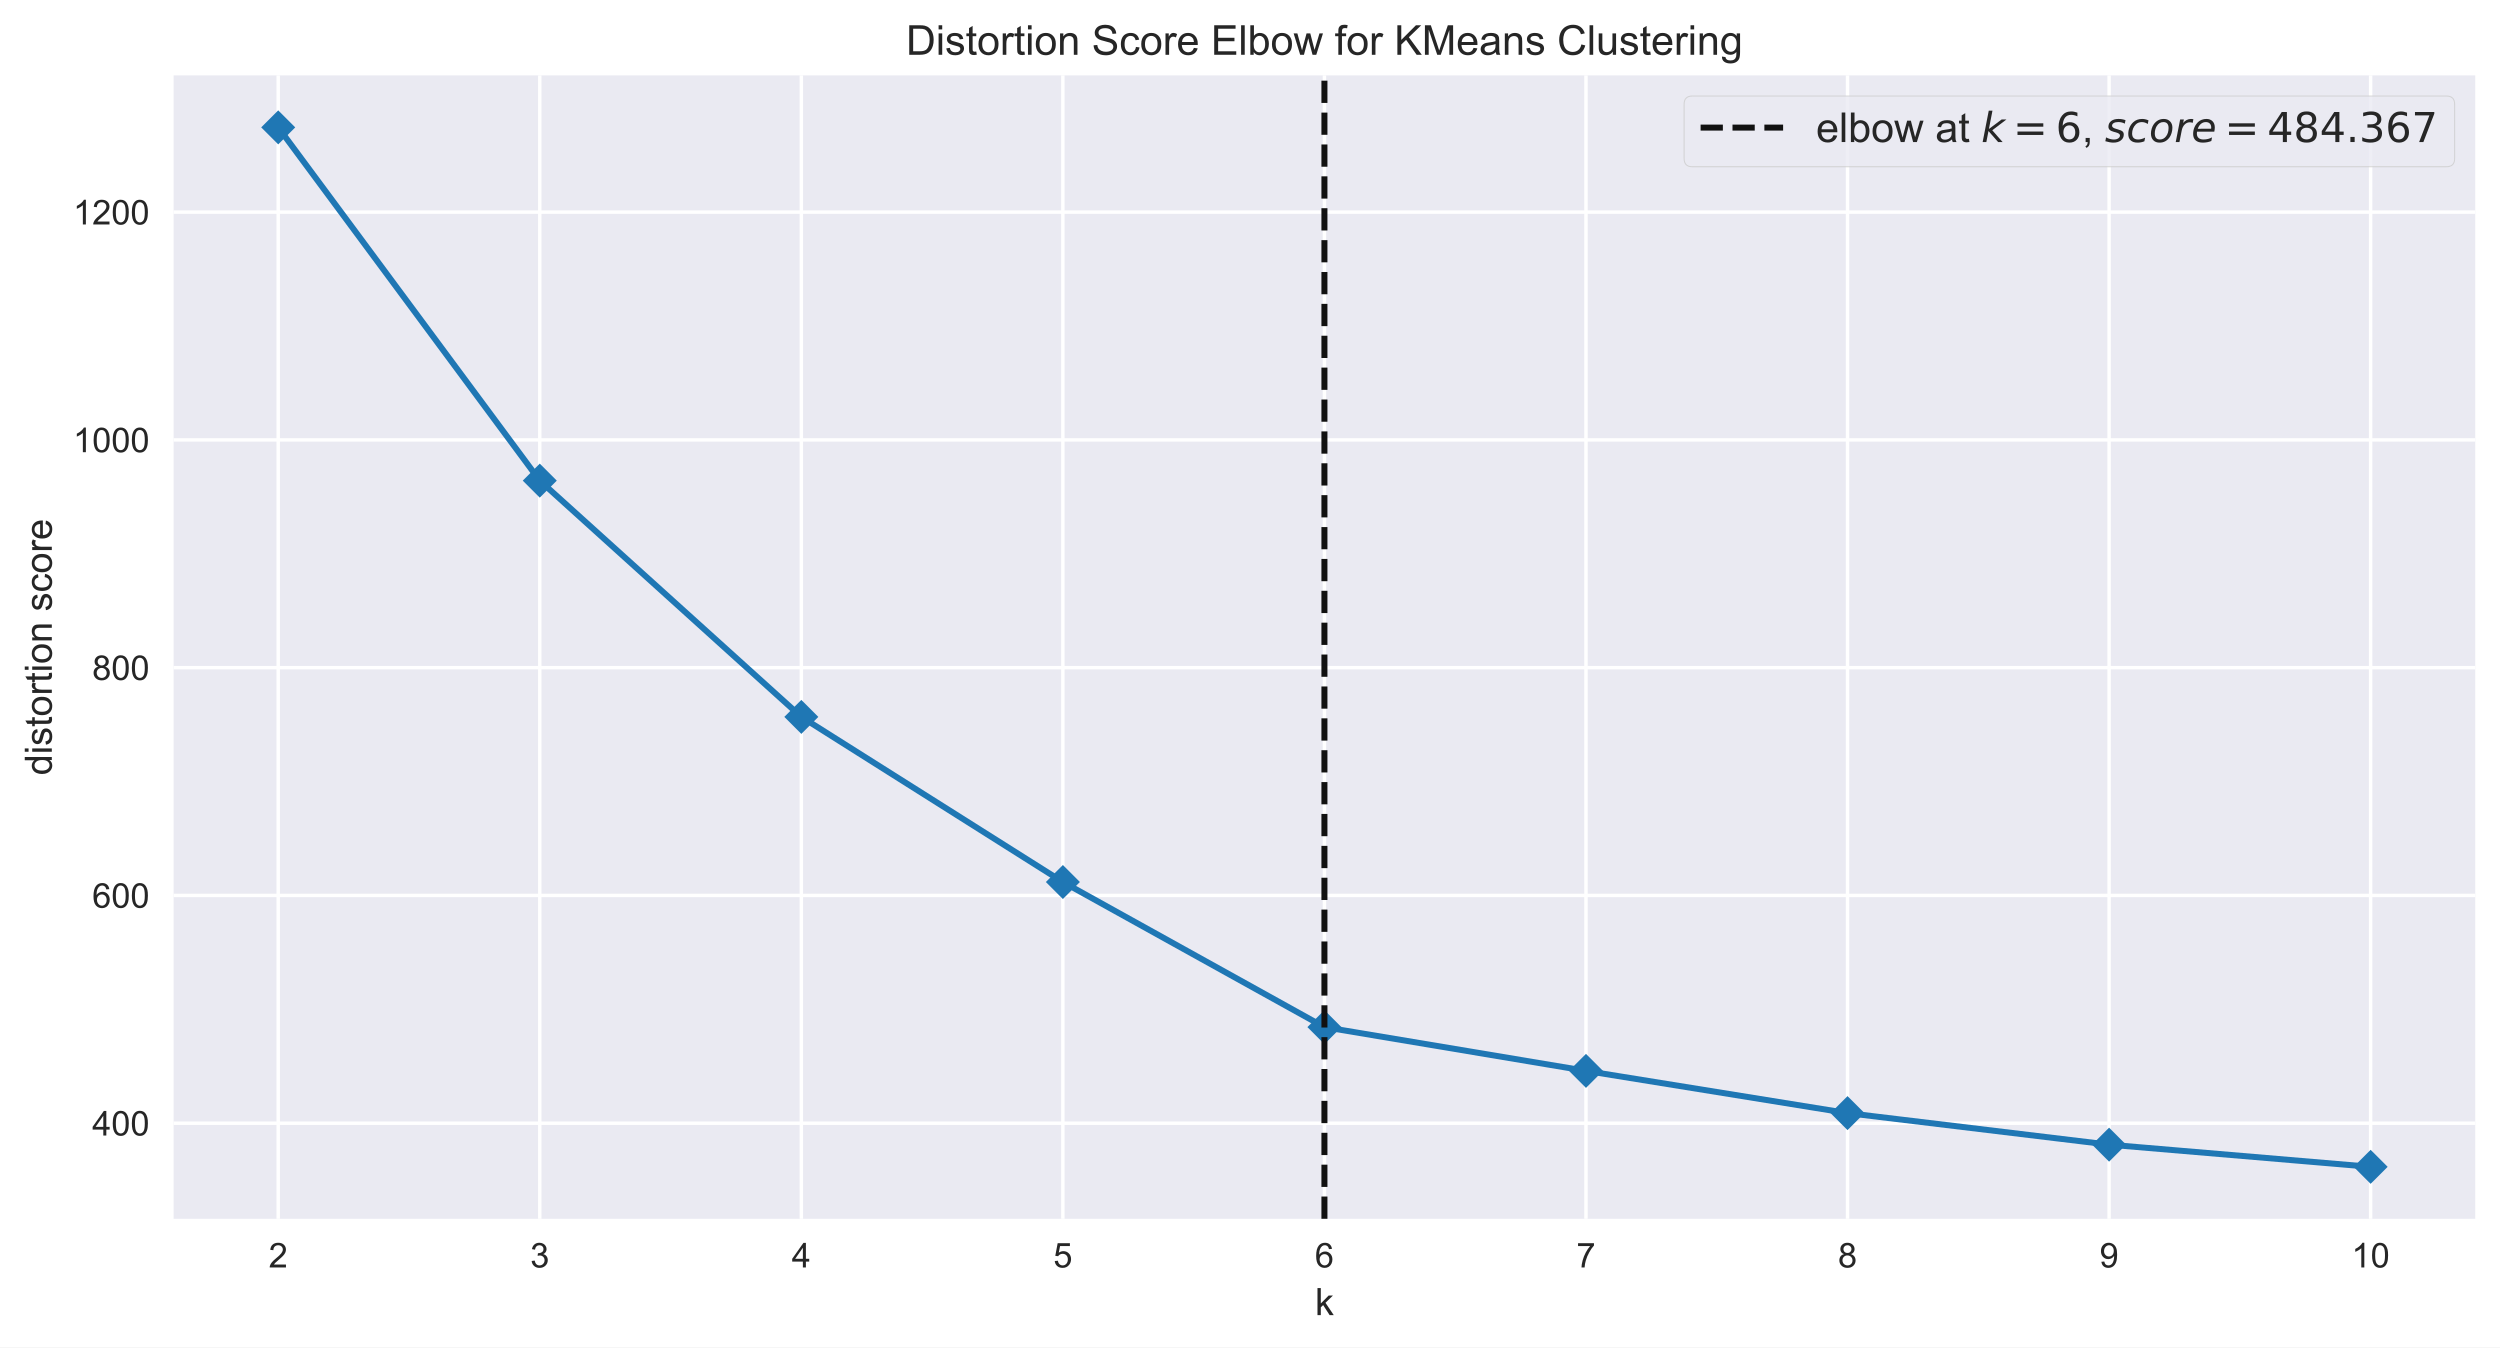
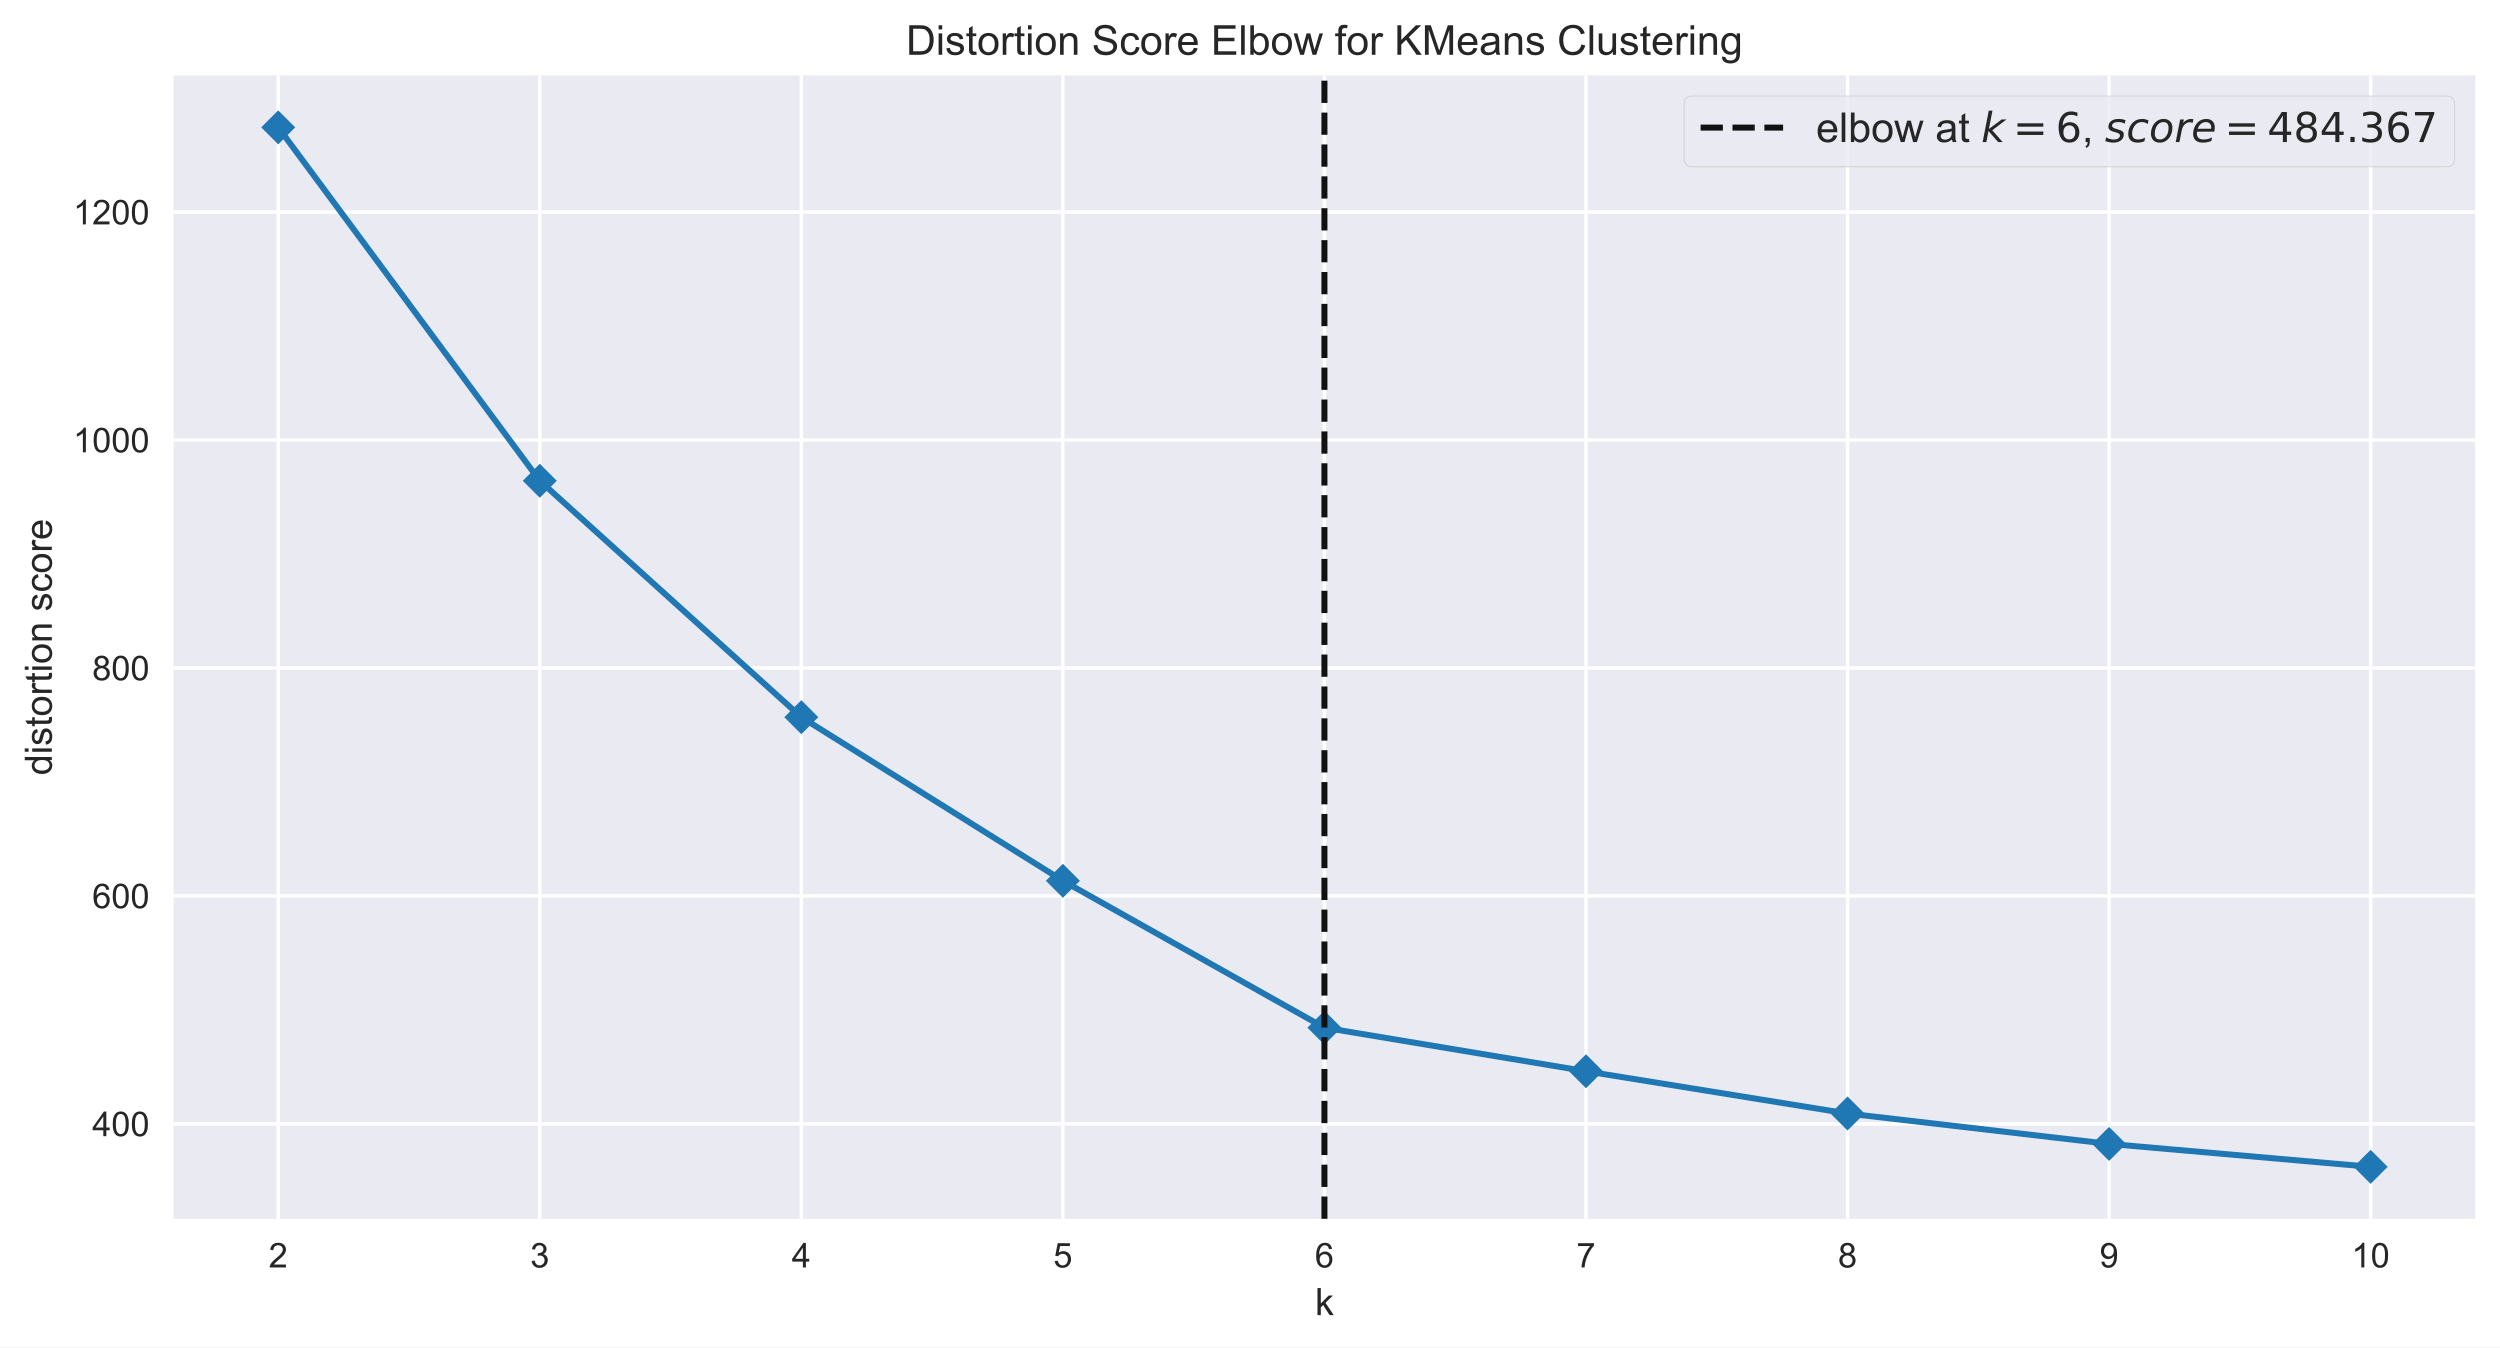
<svg xmlns="http://www.w3.org/2000/svg" xmlns:xlink="http://www.w3.org/1999/xlink" width="727.304pt" height="391.981pt" viewBox="0 0 727.304 391.981" version="1.1">
  <defs>
    <style type="text/css">*{stroke-linejoin: round; stroke-linecap: butt}</style>
  </defs>
  <g id="figure_1">
    <g id="patch_1">
      <path d="M 0 391.981  L 727.304 391.981  L 727.304 0  L 0 0  z " style="fill: #ffffff" />
    </g>
    <g id="axes_1">
      <g id="patch_2">
        <path d="M 50.504 354.576  L 720.104 354.576  L 720.104 21.936  L 50.504 21.936  z " style="fill: #eaeaf2" />
      </g>
      <g id="matplotlib.axis_1">
        <g id="xtick_1">
          <g id="line2d_1">
-             <path d="M 80.94 354.576  L 80.94 21.936  " clip-path="url(#p7f4d017aac)" style="fill: none; stroke: #ffffff; stroke-linecap: round" />
+             <path d="M 80.94 354.576  L 80.94 21.936  " clip-path="url(#p4cf31fd612)" style="fill: none; stroke: #ffffff; stroke-linecap: round" />
          </g>
          <g id="text_1">
            <g style="fill: #262626" transform="translate(78.15949 368.7334) scale(0.1 -0.1)">
              <defs>
                <path id="ArialMT-32" d="M 3222 541  L 3222 0  L 194 0  Q 188 203 259 391  Q 375 700 629 1000  Q 884 1300 1366 1694  Q 2113 2306 2375 2664  Q 2638 3022 2638 3341  Q 2638 3675 2398 3904  Q 2159 4134 1775 4134  Q 1369 4134 1125 3890  Q 881 3647 878 3216  L 300 3275  Q 359 3922 746 4261  Q 1134 4600 1788 4600  Q 2447 4600 2831 4234  Q 3216 3869 3216 3328  Q 3216 3053 3103 2787  Q 2991 2522 2730 2228  Q 2469 1934 1863 1422  Q 1356 997 1212 845  Q 1069 694 975 541  L 3222 541  z " transform="scale(0.015625)" />
              </defs>
              <use xlink:href="#ArialMT-32" />
            </g>
          </g>
        </g>
        <g id="xtick_2">
          <g id="line2d_2">
-             <path d="M 157.031 354.576  L 157.031 21.936  " clip-path="url(#p7f4d017aac)" style="fill: none; stroke: #ffffff; stroke-linecap: round" />
+             <path d="M 157.031 354.576  L 157.031 21.936  " clip-path="url(#p4cf31fd612)" style="fill: none; stroke: #ffffff; stroke-linecap: round" />
          </g>
          <g id="text_2">
            <g style="fill: #262626" transform="translate(154.2504 368.7334) scale(0.1 -0.1)">
              <defs>
                <path id="ArialMT-33" d="M 269 1209  L 831 1284  Q 928 806 1161 595  Q 1394 384 1728 384  Q 2125 384 2398 659  Q 2672 934 2672 1341  Q 2672 1728 2419 1979  Q 2166 2231 1775 2231  Q 1616 2231 1378 2169  L 1441 2663  Q 1497 2656 1531 2656  Q 1891 2656 2178 2843  Q 2466 3031 2466 3422  Q 2466 3731 2256 3934  Q 2047 4138 1716 4138  Q 1388 4138 1169 3931  Q 950 3725 888 3313  L 325 3413  Q 428 3978 793 4289  Q 1159 4600 1703 4600  Q 2078 4600 2393 4439  Q 2709 4278 2876 4000  Q 3044 3722 3044 3409  Q 3044 3113 2884 2869  Q 2725 2625 2413 2481  Q 2819 2388 3044 2092  Q 3269 1797 3269 1353  Q 3269 753 2831 336  Q 2394 -81 1725 -81  Q 1122 -81 723 278  Q 325 638 269 1209  z " transform="scale(0.015625)" />
              </defs>
              <use xlink:href="#ArialMT-33" />
            </g>
          </g>
        </g>
        <g id="xtick_3">
          <g id="line2d_3">
-             <path d="M 233.122 354.576  L 233.122 21.936  " clip-path="url(#p7f4d017aac)" style="fill: none; stroke: #ffffff; stroke-linecap: round" />
+             <path d="M 233.122 354.576  L 233.122 21.936  " clip-path="url(#p4cf31fd612)" style="fill: none; stroke: #ffffff; stroke-linecap: round" />
          </g>
          <g id="text_3">
            <g style="fill: #262626" transform="translate(230.3413 368.7334) scale(0.1 -0.1)">
              <defs>
                <path id="ArialMT-34" d="M 2069 0  L 2069 1097  L 81 1097  L 81 1613  L 2172 4581  L 2631 4581  L 2631 1613  L 3250 1613  L 3250 1097  L 2631 1097  L 2631 0  L 2069 0  z M 2069 1613  L 2069 3678  L 634 1613  L 2069 1613  z " transform="scale(0.015625)" />
              </defs>
              <use xlink:href="#ArialMT-34" />
            </g>
          </g>
        </g>
        <g id="xtick_4">
          <g id="line2d_4">
-             <path d="M 309.213 354.576  L 309.213 21.936  " clip-path="url(#p7f4d017aac)" style="fill: none; stroke: #ffffff; stroke-linecap: round" />
+             <path d="M 309.213 354.576  L 309.213 21.936  " clip-path="url(#p4cf31fd612)" style="fill: none; stroke: #ffffff; stroke-linecap: round" />
          </g>
          <g id="text_4">
            <g style="fill: #262626" transform="translate(306.4322 368.7334) scale(0.1 -0.1)">
              <defs>
                <path id="ArialMT-35" d="M 266 1200  L 856 1250  Q 922 819 1161 601  Q 1400 384 1738 384  Q 2144 384 2425 690  Q 2706 997 2706 1503  Q 2706 1984 2436 2262  Q 2166 2541 1728 2541  Q 1456 2541 1237 2417  Q 1019 2294 894 2097  L 366 2166  L 809 4519  L 3088 4519  L 3088 3981  L 1259 3981  L 1013 2750  Q 1425 3038 1878 3038  Q 2478 3038 2890 2622  Q 3303 2206 3303 1553  Q 3303 931 2941 478  Q 2500 -78 1738 -78  Q 1113 -78 717 272  Q 322 622 266 1200  z " transform="scale(0.015625)" />
              </defs>
              <use xlink:href="#ArialMT-35" />
            </g>
          </g>
        </g>
        <g id="xtick_5">
          <g id="line2d_5">
-             <path d="M 385.304 354.576  L 385.304 21.936  " clip-path="url(#p7f4d017aac)" style="fill: none; stroke: #ffffff; stroke-linecap: round" />
+             <path d="M 385.304 354.576  L 385.304 21.936  " clip-path="url(#p4cf31fd612)" style="fill: none; stroke: #ffffff; stroke-linecap: round" />
          </g>
          <g id="text_5">
            <g style="fill: #262626" transform="translate(382.5231 368.7334) scale(0.1 -0.1)">
              <defs>
                <path id="ArialMT-36" d="M 3184 3459  L 2625 3416  Q 2550 3747 2413 3897  Q 2184 4138 1850 4138  Q 1581 4138 1378 3988  Q 1113 3794 959 3422  Q 806 3050 800 2363  Q 1003 2672 1297 2822  Q 1591 2972 1913 2972  Q 2475 2972 2870 2558  Q 3266 2144 3266 1488  Q 3266 1056 3080 686  Q 2894 316 2569 119  Q 2244 -78 1831 -78  Q 1128 -78 684 439  Q 241 956 241 2144  Q 241 3472 731 4075  Q 1159 4600 1884 4600  Q 2425 4600 2770 4297  Q 3116 3994 3184 3459  z M 888 1484  Q 888 1194 1011 928  Q 1134 663 1356 523  Q 1578 384 1822 384  Q 2178 384 2434 671  Q 2691 959 2691 1453  Q 2691 1928 2437 2201  Q 2184 2475 1800 2475  Q 1419 2475 1153 2201  Q 888 1928 888 1484  z " transform="scale(0.015625)" />
              </defs>
              <use xlink:href="#ArialMT-36" />
            </g>
          </g>
        </g>
        <g id="xtick_6">
          <g id="line2d_6">
-             <path d="M 461.395 354.576  L 461.395 21.936  " clip-path="url(#p7f4d017aac)" style="fill: none; stroke: #ffffff; stroke-linecap: round" />
+             <path d="M 461.395 354.576  L 461.395 21.936  " clip-path="url(#p4cf31fd612)" style="fill: none; stroke: #ffffff; stroke-linecap: round" />
          </g>
          <g id="text_6">
            <g style="fill: #262626" transform="translate(458.614 368.7334) scale(0.1 -0.1)">
              <defs>
                <path id="ArialMT-37" d="M 303 3981  L 303 4522  L 3269 4522  L 3269 4084  Q 2831 3619 2401 2847  Q 1972 2075 1738 1259  Q 1569 684 1522 0  L 944 0  Q 953 541 1156 1306  Q 1359 2072 1739 2783  Q 2119 3494 2547 3981  L 303 3981  z " transform="scale(0.015625)" />
              </defs>
              <use xlink:href="#ArialMT-37" />
            </g>
          </g>
        </g>
        <g id="xtick_7">
          <g id="line2d_7">
-             <path d="M 537.485 354.576  L 537.485 21.936  " clip-path="url(#p7f4d017aac)" style="fill: none; stroke: #ffffff; stroke-linecap: round" />
+             <path d="M 537.485 354.576  L 537.485 21.936  " clip-path="url(#p4cf31fd612)" style="fill: none; stroke: #ffffff; stroke-linecap: round" />
          </g>
          <g id="text_7">
            <g style="fill: #262626" transform="translate(534.7049 368.7334) scale(0.1 -0.1)">
              <defs>
                <path id="ArialMT-38" d="M 1131 2484  Q 781 2613 612 2850  Q 444 3088 444 3419  Q 444 3919 803 4259  Q 1163 4600 1759 4600  Q 2359 4600 2725 4251  Q 3091 3903 3091 3403  Q 3091 3084 2923 2848  Q 2756 2613 2416 2484  Q 2838 2347 3058 2040  Q 3278 1734 3278 1309  Q 3278 722 2862 322  Q 2447 -78 1769 -78  Q 1091 -78 675 323  Q 259 725 259 1325  Q 259 1772 486 2073  Q 713 2375 1131 2484  z M 1019 3438  Q 1019 3113 1228 2906  Q 1438 2700 1772 2700  Q 2097 2700 2305 2904  Q 2513 3109 2513 3406  Q 2513 3716 2298 3927  Q 2084 4138 1766 4138  Q 1444 4138 1231 3931  Q 1019 3725 1019 3438  z M 838 1322  Q 838 1081 952 856  Q 1066 631 1291 507  Q 1516 384 1775 384  Q 2178 384 2440 643  Q 2703 903 2703 1303  Q 2703 1709 2433 1975  Q 2163 2241 1756 2241  Q 1359 2241 1098 1978  Q 838 1716 838 1322  z " transform="scale(0.015625)" />
              </defs>
              <use xlink:href="#ArialMT-38" />
            </g>
          </g>
        </g>
        <g id="xtick_8">
          <g id="line2d_8">
-             <path d="M 613.576 354.576  L 613.576 21.936  " clip-path="url(#p7f4d017aac)" style="fill: none; stroke: #ffffff; stroke-linecap: round" />
+             <path d="M 613.576 354.576  L 613.576 21.936  " clip-path="url(#p4cf31fd612)" style="fill: none; stroke: #ffffff; stroke-linecap: round" />
          </g>
          <g id="text_8">
            <g style="fill: #262626" transform="translate(610.7959 368.7334) scale(0.1 -0.1)">
              <defs>
                <path id="ArialMT-39" d="M 350 1059  L 891 1109  Q 959 728 1153 556  Q 1347 384 1650 384  Q 1909 384 2104 503  Q 2300 622 2425 820  Q 2550 1019 2634 1356  Q 2719 1694 2719 2044  Q 2719 2081 2716 2156  Q 2547 1888 2255 1720  Q 1963 1553 1622 1553  Q 1053 1553 659 1965  Q 266 2378 266 3053  Q 266 3750 677 4175  Q 1088 4600 1706 4600  Q 2153 4600 2523 4359  Q 2894 4119 3086 3673  Q 3278 3228 3278 2384  Q 3278 1506 3087 986  Q 2897 466 2520 194  Q 2144 -78 1638 -78  Q 1100 -78 759 220  Q 419 519 350 1059  z M 2653 3081  Q 2653 3566 2395 3850  Q 2138 4134 1775 4134  Q 1400 4134 1122 3828  Q 844 3522 844 3034  Q 844 2597 1108 2323  Q 1372 2050 1759 2050  Q 2150 2050 2401 2323  Q 2653 2597 2653 3081  z " transform="scale(0.015625)" />
              </defs>
              <use xlink:href="#ArialMT-39" />
            </g>
          </g>
        </g>
        <g id="xtick_9">
          <g id="line2d_9">
-             <path d="M 689.667 354.576  L 689.667 21.936  " clip-path="url(#p7f4d017aac)" style="fill: none; stroke: #ffffff; stroke-linecap: round" />
+             <path d="M 689.667 354.576  L 689.667 21.936  " clip-path="url(#p4cf31fd612)" style="fill: none; stroke: #ffffff; stroke-linecap: round" />
          </g>
          <g id="text_9">
            <g style="fill: #262626" transform="translate(684.1063 368.7334) scale(0.1 -0.1)">
              <defs>
                <path id="ArialMT-31" d="M 2384 0  L 1822 0  L 1822 3584  Q 1619 3391 1289 3197  Q 959 3003 697 2906  L 697 3450  Q 1169 3672 1522 3987  Q 1875 4303 2022 4600  L 2384 4600  L 2384 0  z " transform="scale(0.015625)" />
                <path id="ArialMT-30" d="M 266 2259  Q 266 3072 433 3567  Q 600 4063 929 4331  Q 1259 4600 1759 4600  Q 2128 4600 2406 4451  Q 2684 4303 2865 4023  Q 3047 3744 3150 3342  Q 3253 2941 3253 2259  Q 3253 1453 3087 958  Q 2922 463 2592 192  Q 2263 -78 1759 -78  Q 1097 -78 719 397  Q 266 969 266 2259  z M 844 2259  Q 844 1131 1108 757  Q 1372 384 1759 384  Q 2147 384 2411 759  Q 2675 1134 2675 2259  Q 2675 3391 2411 3762  Q 2147 4134 1753 4134  Q 1366 4134 1134 3806  Q 844 3388 844 2259  z " transform="scale(0.015625)" />
              </defs>
              <use xlink:href="#ArialMT-31" />
              <use xlink:href="#ArialMT-30" x="55.615" />
            </g>
          </g>
        </g>
        <g id="text_10">
          <g style="fill: #262626" transform="translate(382.5536 382.5945) scale(0.11 -0.11)">
            <defs>
              <path id="ArialMT-6b" d="M 425 0  L 425 4581  L 988 4581  L 988 1969  L 2319 3319  L 3047 3319  L 1778 2088  L 3175 0  L 2481 0  L 1384 1697  L 988 1316  L 988 0  L 425 0  z " transform="scale(0.015625)" />
            </defs>
            <use xlink:href="#ArialMT-6b" />
          </g>
        </g>
      </g>
      <g id="matplotlib.axis_2">
        <g id="ytick_1">
          <g id="line2d_10">
-             <path d="M 50.504 326.765  L 720.104 326.765  " clip-path="url(#p7f4d017aac)" style="fill: none; stroke: #ffffff; stroke-linecap: round" />
+             <path d="M 50.504 326.957  L 720.104 326.957  " clip-path="url(#p4cf31fd612)" style="fill: none; stroke: #ffffff; stroke-linecap: round" />
          </g>
          <g id="text_11">
-             <g style="fill: #262626" transform="translate(26.82078 330.3439) scale(0.1 -0.1)">
+             <g style="fill: #262626" transform="translate(26.82078 330.5358) scale(0.1 -0.1)">
              <use xlink:href="#ArialMT-34" />
              <use xlink:href="#ArialMT-30" x="55.615" />
              <use xlink:href="#ArialMT-30" x="111.23" />
            </g>
          </g>
        </g>
        <g id="ytick_2">
          <g id="line2d_11">
-             <path d="M 50.504 260.503  L 720.104 260.503  " clip-path="url(#p7f4d017aac)" style="fill: none; stroke: #ffffff; stroke-linecap: round" />
+             <path d="M 50.504 260.642  L 720.104 260.642  " clip-path="url(#p4cf31fd612)" style="fill: none; stroke: #ffffff; stroke-linecap: round" />
          </g>
          <g id="text_12">
-             <g style="fill: #262626" transform="translate(26.82078 264.0818) scale(0.1 -0.1)">
+             <g style="fill: #262626" transform="translate(26.82078 264.221) scale(0.1 -0.1)">
              <use xlink:href="#ArialMT-36" />
              <use xlink:href="#ArialMT-30" x="55.615" />
              <use xlink:href="#ArialMT-30" x="111.23" />
            </g>
          </g>
        </g>
        <g id="ytick_3">
          <g id="line2d_12">
-             <path d="M 50.504 194.241  L 720.104 194.241  " clip-path="url(#p7f4d017aac)" style="fill: none; stroke: #ffffff; stroke-linecap: round" />
+             <path d="M 50.504 194.327  L 720.104 194.327  " clip-path="url(#p4cf31fd612)" style="fill: none; stroke: #ffffff; stroke-linecap: round" />
          </g>
          <g id="text_13">
-             <g style="fill: #262626" transform="translate(26.82078 197.8198) scale(0.1 -0.1)">
+             <g style="fill: #262626" transform="translate(26.82078 197.9062) scale(0.1 -0.1)">
              <use xlink:href="#ArialMT-38" />
              <use xlink:href="#ArialMT-30" x="55.615" />
              <use xlink:href="#ArialMT-30" x="111.23" />
            </g>
          </g>
        </g>
        <g id="ytick_4">
          <g id="line2d_13">
-             <path d="M 50.504 127.979  L 720.104 127.979  " clip-path="url(#p7f4d017aac)" style="fill: none; stroke: #ffffff; stroke-linecap: round" />
+             <path d="M 50.504 128.012  L 720.104 128.012  " clip-path="url(#p4cf31fd612)" style="fill: none; stroke: #ffffff; stroke-linecap: round" />
          </g>
          <g id="text_14">
-             <g style="fill: #262626" transform="translate(21.25984 131.5578) scale(0.1 -0.1)">
+             <g style="fill: #262626" transform="translate(21.25984 131.5913) scale(0.1 -0.1)">
              <use xlink:href="#ArialMT-31" />
              <use xlink:href="#ArialMT-30" x="55.615" />
              <use xlink:href="#ArialMT-30" x="111.23" />
              <use xlink:href="#ArialMT-30" x="166.846" />
            </g>
          </g>
        </g>
        <g id="ytick_5">
          <g id="line2d_14">
-             <path d="M 50.504 61.717  L 720.104 61.717  " clip-path="url(#p7f4d017aac)" style="fill: none; stroke: #ffffff; stroke-linecap: round" />
+             <path d="M 50.504 61.698  L 720.104 61.698  " clip-path="url(#p4cf31fd612)" style="fill: none; stroke: #ffffff; stroke-linecap: round" />
          </g>
          <g id="text_15">
-             <g style="fill: #262626" transform="translate(21.25984 65.29576) scale(0.1 -0.1)">
+             <g style="fill: #262626" transform="translate(21.25984 65.2765) scale(0.1 -0.1)">
              <use xlink:href="#ArialMT-31" />
              <use xlink:href="#ArialMT-32" x="55.615" />
              <use xlink:href="#ArialMT-30" x="111.23" />
              <use xlink:href="#ArialMT-30" x="166.846" />
            </g>
          </g>
        </g>
        <g id="text_16">
          <g style="fill: #262626" transform="translate(15.07359 225.5473) rotate(-90) scale(0.11 -0.11)">
            <defs>
              <path id="ArialMT-64" d="M 2575 0  L 2575 419  Q 2259 -75 1647 -75  Q 1250 -75 917 144  Q 584 363 401 755  Q 219 1147 219 1656  Q 219 2153 384 2558  Q 550 2963 881 3178  Q 1213 3394 1622 3394  Q 1922 3394 2156 3267  Q 2391 3141 2538 2938  L 2538 4581  L 3097 4581  L 3097 0  L 2575 0  z M 797 1656  Q 797 1019 1065 703  Q 1334 388 1700 388  Q 2069 388 2326 689  Q 2584 991 2584 1609  Q 2584 2291 2321 2609  Q 2059 2928 1675 2928  Q 1300 2928 1048 2622  Q 797 2316 797 1656  z " transform="scale(0.015625)" />
              <path id="ArialMT-69" d="M 425 3934  L 425 4581  L 988 4581  L 988 3934  L 425 3934  z M 425 0  L 425 3319  L 988 3319  L 988 0  L 425 0  z " transform="scale(0.015625)" />
              <path id="ArialMT-73" d="M 197 991  L 753 1078  Q 800 744 1014 566  Q 1228 388 1613 388  Q 2000 388 2187 545  Q 2375 703 2375 916  Q 2375 1106 2209 1216  Q 2094 1291 1634 1406  Q 1016 1563 777 1677  Q 538 1791 414 1992  Q 291 2194 291 2438  Q 291 2659 392 2848  Q 494 3038 669 3163  Q 800 3259 1026 3326  Q 1253 3394 1513 3394  Q 1903 3394 2198 3281  Q 2494 3169 2634 2976  Q 2775 2784 2828 2463  L 2278 2388  Q 2241 2644 2061 2787  Q 1881 2931 1553 2931  Q 1166 2931 1000 2803  Q 834 2675 834 2503  Q 834 2394 903 2306  Q 972 2216 1119 2156  Q 1203 2125 1616 2013  Q 2213 1853 2448 1751  Q 2684 1650 2818 1456  Q 2953 1263 2953 975  Q 2953 694 2789 445  Q 2625 197 2315 61  Q 2006 -75 1616 -75  Q 969 -75 630 194  Q 291 463 197 991  z " transform="scale(0.015625)" />
              <path id="ArialMT-74" d="M 1650 503  L 1731 6  Q 1494 -44 1306 -44  Q 1000 -44 831 53  Q 663 150 594 308  Q 525 466 525 972  L 525 2881  L 113 2881  L 113 3319  L 525 3319  L 525 4141  L 1084 4478  L 1084 3319  L 1650 3319  L 1650 2881  L 1084 2881  L 1084 941  Q 1084 700 1114 631  Q 1144 563 1211 522  Q 1278 481 1403 481  Q 1497 481 1650 503  z " transform="scale(0.015625)" />
              <path id="ArialMT-6f" d="M 213 1659  Q 213 2581 725 3025  Q 1153 3394 1769 3394  Q 2453 3394 2887 2945  Q 3322 2497 3322 1706  Q 3322 1066 3130 698  Q 2938 331 2570 128  Q 2203 -75 1769 -75  Q 1072 -75 642 372  Q 213 819 213 1659  z M 791 1659  Q 791 1022 1069 705  Q 1347 388 1769 388  Q 2188 388 2466 706  Q 2744 1025 2744 1678  Q 2744 2294 2464 2611  Q 2184 2928 1769 2928  Q 1347 2928 1069 2612  Q 791 2297 791 1659  z " transform="scale(0.015625)" />
              <path id="ArialMT-72" d="M 416 0  L 416 3319  L 922 3319  L 922 2816  Q 1116 3169 1280 3281  Q 1444 3394 1641 3394  Q 1925 3394 2219 3213  L 2025 2691  Q 1819 2813 1613 2813  Q 1428 2813 1281 2702  Q 1134 2591 1072 2394  Q 978 2094 978 1738  L 978 0  L 416 0  z " transform="scale(0.015625)" />
              <path id="ArialMT-6e" d="M 422 0  L 422 3319  L 928 3319  L 928 2847  Q 1294 3394 1984 3394  Q 2284 3394 2536 3286  Q 2788 3178 2913 3003  Q 3038 2828 3088 2588  Q 3119 2431 3119 2041  L 3119 0  L 2556 0  L 2556 2019  Q 2556 2363 2490 2533  Q 2425 2703 2258 2804  Q 2091 2906 1866 2906  Q 1506 2906 1245 2678  Q 984 2450 984 1813  L 984 0  L 422 0  z " transform="scale(0.015625)" />
              <path id="ArialMT-20" transform="scale(0.015625)" />
              <path id="ArialMT-63" d="M 2588 1216  L 3141 1144  Q 3050 572 2676 248  Q 2303 -75 1759 -75  Q 1078 -75 664 370  Q 250 816 250 1647  Q 250 2184 428 2587  Q 606 2991 970 3192  Q 1334 3394 1763 3394  Q 2303 3394 2647 3120  Q 2991 2847 3088 2344  L 2541 2259  Q 2463 2594 2264 2762  Q 2066 2931 1784 2931  Q 1359 2931 1093 2626  Q 828 2322 828 1663  Q 828 994 1084 691  Q 1341 388 1753 388  Q 2084 388 2306 591  Q 2528 794 2588 1216  z " transform="scale(0.015625)" />
              <path id="ArialMT-65" d="M 2694 1069  L 3275 997  Q 3138 488 2766 206  Q 2394 -75 1816 -75  Q 1088 -75 661 373  Q 234 822 234 1631  Q 234 2469 665 2931  Q 1097 3394 1784 3394  Q 2450 3394 2872 2941  Q 3294 2488 3294 1666  Q 3294 1616 3291 1516  L 816 1516  Q 847 969 1125 678  Q 1403 388 1819 388  Q 2128 388 2347 550  Q 2566 713 2694 1069  z M 847 1978  L 2700 1978  Q 2663 2397 2488 2606  Q 2219 2931 1791 2931  Q 1403 2931 1139 2672  Q 875 2413 847 1978  z " transform="scale(0.015625)" />
            </defs>
            <use xlink:href="#ArialMT-64" />
            <use xlink:href="#ArialMT-69" x="55.615" />
            <use xlink:href="#ArialMT-73" x="77.832" />
            <use xlink:href="#ArialMT-74" x="127.832" />
            <use xlink:href="#ArialMT-6f" x="155.615" />
            <use xlink:href="#ArialMT-72" x="211.23" />
            <use xlink:href="#ArialMT-74" x="244.531" />
            <use xlink:href="#ArialMT-69" x="272.314" />
            <use xlink:href="#ArialMT-6f" x="294.531" />
            <use xlink:href="#ArialMT-6e" x="350.146" />
            <use xlink:href="#ArialMT-20" x="405.762" />
            <use xlink:href="#ArialMT-73" x="433.545" />
            <use xlink:href="#ArialMT-63" x="483.545" />
            <use xlink:href="#ArialMT-6f" x="533.545" />
            <use xlink:href="#ArialMT-72" x="589.16" />
            <use xlink:href="#ArialMT-65" x="622.461" />
          </g>
        </g>
      </g>
      <g id="line2d_15">
-         <path d="M 80.94 37.056  L 157.031 139.827  L 233.122 208.561  L 309.213 256.599  L 385.304 298.813  L 461.395 311.544  L 537.485 323.829  L 613.576 333.007  L 689.667 339.456  " clip-path="url(#p7f4d017aac)" style="fill: none; stroke: #1f77b4; stroke-width: 1.75; stroke-linecap: round" />
+         <path d="M 80.94 37.056  L 157.031 139.87  L 233.122 208.648  L 309.213 256.239  L 385.304 298.983  L 461.395 311.655  L 537.485 323.948  L 613.576 332.789  L 689.667 339.456  " clip-path="url(#p4cf31fd612)" style="fill: none; stroke: #1f77b4; stroke-width: 1.75; stroke-linecap: round" />
        <defs>
-           <path id="m71abda57c3" d="M -0 4.95  L 4.95 0  L 0 -4.95  L -4.95 -0  z " />
+           <path id="md61867efc4" d="M -0 4.95  L 4.95 0  L 0 -4.95  L -4.95 -0  z " />
        </defs>
-         <g clip-path="url(#p7f4d017aac)">
-           <use xlink:href="#m71abda57c3" x="80.94" y="37.056" style="fill: #1f77b4" />
-           <use xlink:href="#m71abda57c3" x="157.031" y="139.827" style="fill: #1f77b4" />
-           <use xlink:href="#m71abda57c3" x="233.122" y="208.561" style="fill: #1f77b4" />
-           <use xlink:href="#m71abda57c3" x="309.213" y="256.599" style="fill: #1f77b4" />
-           <use xlink:href="#m71abda57c3" x="385.304" y="298.813" style="fill: #1f77b4" />
-           <use xlink:href="#m71abda57c3" x="461.395" y="311.544" style="fill: #1f77b4" />
-           <use xlink:href="#m71abda57c3" x="537.485" y="323.829" style="fill: #1f77b4" />
-           <use xlink:href="#m71abda57c3" x="613.576" y="333.007" style="fill: #1f77b4" />
-           <use xlink:href="#m71abda57c3" x="689.667" y="339.456" style="fill: #1f77b4" />
+         <g clip-path="url(#p4cf31fd612)">
+           <use xlink:href="#md61867efc4" x="80.94" y="37.056" style="fill: #1f77b4" />
+           <use xlink:href="#md61867efc4" x="157.031" y="139.87" style="fill: #1f77b4" />
+           <use xlink:href="#md61867efc4" x="233.122" y="208.648" style="fill: #1f77b4" />
+           <use xlink:href="#md61867efc4" x="309.213" y="256.239" style="fill: #1f77b4" />
+           <use xlink:href="#md61867efc4" x="385.304" y="298.983" style="fill: #1f77b4" />
+           <use xlink:href="#md61867efc4" x="461.395" y="311.655" style="fill: #1f77b4" />
+           <use xlink:href="#md61867efc4" x="537.485" y="323.948" style="fill: #1f77b4" />
+           <use xlink:href="#md61867efc4" x="613.576" y="332.789" style="fill: #1f77b4" />
+           <use xlink:href="#md61867efc4" x="689.667" y="339.456" style="fill: #1f77b4" />
        </g>
      </g>
      <g id="line2d_16">
-         <path d="M 385.304 354.576  L 385.304 21.936  " clip-path="url(#p7f4d017aac)" style="fill: none; stroke-dasharray: 6.475,2.8; stroke-dashoffset: 0; stroke: #111111; stroke-width: 1.75" />
+         <path d="M 385.304 354.576  L 385.304 21.936  " clip-path="url(#p4cf31fd612)" style="fill: none; stroke-dasharray: 6.475,2.8; stroke-dashoffset: 0; stroke: #111111; stroke-width: 1.75" />
      </g>
      <g id="patch_3">
        <path d="M 50.504 354.576  L 50.504 21.936  " style="fill: none" />
      </g>
      <g id="patch_4">
        <path d="M 720.104 354.576  L 720.104 21.936  " style="fill: none" />
      </g>
      <g id="patch_5">
        <path d="M 50.504 354.576  L 720.104 354.576  " style="fill: none" />
      </g>
      <g id="patch_6">
        <path d="M 50.504 21.936  L 720.104 21.936  " style="fill: none" />
      </g>
      <g id="text_17">
        <g style="fill: #262626" transform="translate(263.5927 15.93562) scale(0.12 -0.12)">
          <defs>
            <path id="ArialMT-44" d="M 494 0  L 494 4581  L 2072 4581  Q 2606 4581 2888 4516  Q 3281 4425 3559 4188  Q 3922 3881 4101 3404  Q 4281 2928 4281 2316  Q 4281 1794 4159 1391  Q 4038 988 3847 723  Q 3656 459 3429 307  Q 3203 156 2883 78  Q 2563 0 2147 0  L 494 0  z M 1100 541  L 2078 541  Q 2531 541 2789 625  Q 3047 709 3200 863  Q 3416 1078 3536 1442  Q 3656 1806 3656 2325  Q 3656 3044 3420 3430  Q 3184 3816 2847 3947  Q 2603 4041 2063 4041  L 1100 4041  L 1100 541  z " transform="scale(0.015625)" />
            <path id="ArialMT-53" d="M 288 1472  L 859 1522  Q 900 1178 1048 958  Q 1197 738 1509 602  Q 1822 466 2213 466  Q 2559 466 2825 569  Q 3091 672 3220 851  Q 3350 1031 3350 1244  Q 3350 1459 3225 1620  Q 3100 1781 2813 1891  Q 2628 1963 1997 2114  Q 1366 2266 1113 2400  Q 784 2572 623 2826  Q 463 3081 463 3397  Q 463 3744 659 4045  Q 856 4347 1234 4503  Q 1613 4659 2075 4659  Q 2584 4659 2973 4495  Q 3363 4331 3572 4012  Q 3781 3694 3797 3291  L 3216 3247  Q 3169 3681 2898 3903  Q 2628 4125 2100 4125  Q 1550 4125 1298 3923  Q 1047 3722 1047 3438  Q 1047 3191 1225 3031  Q 1400 2872 2139 2705  Q 2878 2538 3153 2413  Q 3553 2228 3743 1945  Q 3934 1663 3934 1294  Q 3934 928 3725 604  Q 3516 281 3123 101  Q 2731 -78 2241 -78  Q 1619 -78 1198 103  Q 778 284 539 648  Q 300 1013 288 1472  z " transform="scale(0.015625)" />
            <path id="ArialMT-45" d="M 506 0  L 506 4581  L 3819 4581  L 3819 4041  L 1113 4041  L 1113 2638  L 3647 2638  L 3647 2100  L 1113 2100  L 1113 541  L 3925 541  L 3925 0  L 506 0  z " transform="scale(0.015625)" />
            <path id="ArialMT-6c" d="M 409 0  L 409 4581  L 972 4581  L 972 0  L 409 0  z " transform="scale(0.015625)" />
            <path id="ArialMT-62" d="M 941 0  L 419 0  L 419 4581  L 981 4581  L 981 2947  Q 1338 3394 1891 3394  Q 2197 3394 2470 3270  Q 2744 3147 2920 2923  Q 3097 2700 3197 2384  Q 3297 2069 3297 1709  Q 3297 856 2875 390  Q 2453 -75 1863 -75  Q 1275 -75 941 416  L 941 0  z M 934 1684  Q 934 1088 1097 822  Q 1363 388 1816 388  Q 2184 388 2453 708  Q 2722 1028 2722 1663  Q 2722 2313 2464 2622  Q 2206 2931 1841 2931  Q 1472 2931 1203 2611  Q 934 2291 934 1684  z " transform="scale(0.015625)" />
            <path id="ArialMT-77" d="M 1034 0  L 19 3319  L 600 3319  L 1128 1403  L 1325 691  Q 1338 744 1497 1375  L 2025 3319  L 2603 3319  L 3100 1394  L 3266 759  L 3456 1400  L 4025 3319  L 4572 3319  L 3534 0  L 2950 0  L 2422 1988  L 2294 2553  L 1622 0  L 1034 0  z " transform="scale(0.015625)" />
            <path id="ArialMT-66" d="M 556 0  L 556 2881  L 59 2881  L 59 3319  L 556 3319  L 556 3672  Q 556 4006 616 4169  Q 697 4388 901 4523  Q 1106 4659 1475 4659  Q 1713 4659 2000 4603  L 1916 4113  Q 1741 4144 1584 4144  Q 1328 4144 1222 4034  Q 1116 3925 1116 3625  L 1116 3319  L 1763 3319  L 1763 2881  L 1116 2881  L 1116 0  L 556 0  z " transform="scale(0.015625)" />
            <path id="ArialMT-4b" d="M 469 0  L 469 4581  L 1075 4581  L 1075 2309  L 3350 4581  L 4172 4581  L 2250 2725  L 4256 0  L 3456 0  L 1825 2319  L 1075 1588  L 1075 0  L 469 0  z " transform="scale(0.015625)" />
            <path id="ArialMT-4d" d="M 475 0  L 475 4581  L 1388 4581  L 2472 1338  Q 2622 884 2691 659  Q 2769 909 2934 1394  L 4031 4581  L 4847 4581  L 4847 0  L 4263 0  L 4263 3834  L 2931 0  L 2384 0  L 1059 3900  L 1059 0  L 475 0  z " transform="scale(0.015625)" />
            <path id="ArialMT-61" d="M 2588 409  Q 2275 144 1986 34  Q 1697 -75 1366 -75  Q 819 -75 525 192  Q 231 459 231 875  Q 231 1119 342 1320  Q 453 1522 633 1644  Q 813 1766 1038 1828  Q 1203 1872 1538 1913  Q 2219 1994 2541 2106  Q 2544 2222 2544 2253  Q 2544 2597 2384 2738  Q 2169 2928 1744 2928  Q 1347 2928 1158 2789  Q 969 2650 878 2297  L 328 2372  Q 403 2725 575 2942  Q 747 3159 1072 3276  Q 1397 3394 1825 3394  Q 2250 3394 2515 3294  Q 2781 3194 2906 3042  Q 3031 2891 3081 2659  Q 3109 2516 3109 2141  L 3109 1391  Q 3109 606 3145 398  Q 3181 191 3288 0  L 2700 0  Q 2613 175 2588 409  z M 2541 1666  Q 2234 1541 1622 1453  Q 1275 1403 1131 1340  Q 988 1278 909 1158  Q 831 1038 831 891  Q 831 666 1001 516  Q 1172 366 1500 366  Q 1825 366 2078 508  Q 2331 650 2450 897  Q 2541 1088 2541 1459  L 2541 1666  z " transform="scale(0.015625)" />
            <path id="ArialMT-43" d="M 3763 1606  L 4369 1453  Q 4178 706 3683 314  Q 3188 -78 2472 -78  Q 1731 -78 1267 223  Q 803 525 561 1097  Q 319 1669 319 2325  Q 319 3041 592 3573  Q 866 4106 1370 4382  Q 1875 4659 2481 4659  Q 3169 4659 3637 4309  Q 4106 3959 4291 3325  L 3694 3184  Q 3534 3684 3231 3912  Q 2928 4141 2469 4141  Q 1941 4141 1586 3887  Q 1231 3634 1087 3207  Q 944 2781 944 2328  Q 944 1744 1114 1308  Q 1284 872 1643 656  Q 2003 441 2422 441  Q 2931 441 3284 734  Q 3638 1028 3763 1606  z " transform="scale(0.015625)" />
            <path id="ArialMT-75" d="M 2597 0  L 2597 488  Q 2209 -75 1544 -75  Q 1250 -75 995 37  Q 741 150 617 320  Q 494 491 444 738  Q 409 903 409 1263  L 409 3319  L 972 3319  L 972 1478  Q 972 1038 1006 884  Q 1059 663 1231 536  Q 1403 409 1656 409  Q 1909 409 2131 539  Q 2353 669 2445 892  Q 2538 1116 2538 1541  L 2538 3319  L 3100 3319  L 3100 0  L 2597 0  z " transform="scale(0.015625)" />
            <path id="ArialMT-67" d="M 319 -275  L 866 -356  Q 900 -609 1056 -725  Q 1266 -881 1628 -881  Q 2019 -881 2231 -725  Q 2444 -569 2519 -288  Q 2563 -116 2559 434  Q 2191 0 1641 0  Q 956 0 581 494  Q 206 988 206 1678  Q 206 2153 378 2554  Q 550 2956 876 3175  Q 1203 3394 1644 3394  Q 2231 3394 2613 2919  L 2613 3319  L 3131 3319  L 3131 450  Q 3131 -325 2973 -648  Q 2816 -972 2473 -1159  Q 2131 -1347 1631 -1347  Q 1038 -1347 672 -1080  Q 306 -813 319 -275  z M 784 1719  Q 784 1066 1043 766  Q 1303 466 1694 466  Q 2081 466 2343 764  Q 2606 1063 2606 1700  Q 2606 2309 2336 2618  Q 2066 2928 1684 2928  Q 1309 2928 1046 2623  Q 784 2319 784 1719  z " transform="scale(0.015625)" />
          </defs>
          <use xlink:href="#ArialMT-44" />
          <use xlink:href="#ArialMT-69" x="72.217" />
          <use xlink:href="#ArialMT-73" x="94.434" />
          <use xlink:href="#ArialMT-74" x="144.434" />
          <use xlink:href="#ArialMT-6f" x="172.217" />
          <use xlink:href="#ArialMT-72" x="227.832" />
          <use xlink:href="#ArialMT-74" x="261.133" />
          <use xlink:href="#ArialMT-69" x="288.916" />
          <use xlink:href="#ArialMT-6f" x="311.133" />
          <use xlink:href="#ArialMT-6e" x="366.748" />
          <use xlink:href="#ArialMT-20" x="422.363" />
          <use xlink:href="#ArialMT-53" x="450.146" />
          <use xlink:href="#ArialMT-63" x="516.846" />
          <use xlink:href="#ArialMT-6f" x="566.846" />
          <use xlink:href="#ArialMT-72" x="622.461" />
          <use xlink:href="#ArialMT-65" x="655.762" />
          <use xlink:href="#ArialMT-20" x="711.377" />
          <use xlink:href="#ArialMT-45" x="739.16" />
          <use xlink:href="#ArialMT-6c" x="805.859" />
          <use xlink:href="#ArialMT-62" x="828.076" />
          <use xlink:href="#ArialMT-6f" x="883.691" />
          <use xlink:href="#ArialMT-77" x="939.307" />
          <use xlink:href="#ArialMT-20" x="1011.523" />
          <use xlink:href="#ArialMT-66" x="1039.307" />
          <use xlink:href="#ArialMT-6f" x="1067.09" />
          <use xlink:href="#ArialMT-72" x="1122.705" />
          <use xlink:href="#ArialMT-20" x="1156.006" />
          <use xlink:href="#ArialMT-4b" x="1183.789" />
          <use xlink:href="#ArialMT-4d" x="1250.488" />
          <use xlink:href="#ArialMT-65" x="1333.789" />
          <use xlink:href="#ArialMT-61" x="1389.404" />
          <use xlink:href="#ArialMT-6e" x="1445.02" />
          <use xlink:href="#ArialMT-73" x="1500.635" />
          <use xlink:href="#ArialMT-20" x="1550.635" />
          <use xlink:href="#ArialMT-43" x="1578.418" />
          <use xlink:href="#ArialMT-6c" x="1650.635" />
          <use xlink:href="#ArialMT-75" x="1672.852" />
          <use xlink:href="#ArialMT-73" x="1728.467" />
          <use xlink:href="#ArialMT-74" x="1778.467" />
          <use xlink:href="#ArialMT-65" x="1806.25" />
          <use xlink:href="#ArialMT-72" x="1861.865" />
          <use xlink:href="#ArialMT-69" x="1895.166" />
          <use xlink:href="#ArialMT-6e" x="1917.383" />
          <use xlink:href="#ArialMT-67" x="1972.998" />
        </g>
      </g>
      <g id="legend_1">
        <g id="patch_7">
          <path d="M 492.344 48.51  L 711.704 48.51  Q 714.104 48.51 714.104 46.11  L 714.104 30.336  Q 714.104 27.936 711.704 27.936  L 492.344 27.936  Q 489.944 27.936 489.944 30.336  L 489.944 46.11  Q 489.944 48.51 492.344 48.51  z " style="fill: #eaeaf2; opacity: 0.8; stroke: #cccccc; stroke-width: 0.3; stroke-linejoin: miter" />
        </g>
        <g id="line2d_17">
          <path d="M 494.744 37.125  L 506.744 37.125  L 518.744 37.125  " style="fill: none; stroke-dasharray: 6.475,2.8; stroke-dashoffset: 0; stroke: #111111; stroke-width: 1.75" />
        </g>
        <g id="text_18">
          <g style="fill: #262626" transform="translate(528.3436 41.325) scale(0.12 -0.12)">
            <defs>
              <path id="DejaVuSans-Oblique-6b" d="M 1172 4863  L 1747 4863  L 1197 2028  L 3169 3500  L 3916 3500  L 1716 1825  L 3322 0  L 2625 0  L 1131 1709  L 800 0  L 225 0  L 1172 4863  z " transform="scale(0.015625)" />
              <path id="DejaVuSans-3d" d="M 678 2906  L 4684 2906  L 4684 2381  L 678 2381  L 678 2906  z M 678 1631  L 4684 1631  L 4684 1100  L 678 1100  L 678 1631  z " transform="scale(0.015625)" />
              <path id="DejaVuSans-36" d="M 2113 2584  Q 1688 2584 1439 2293  Q 1191 2003 1191 1497  Q 1191 994 1439 701  Q 1688 409 2113 409  Q 2538 409 2786 701  Q 3034 994 3034 1497  Q 3034 2003 2786 2293  Q 2538 2584 2113 2584  z M 3366 4563  L 3366 3988  Q 3128 4100 2886 4159  Q 2644 4219 2406 4219  Q 1781 4219 1451 3797  Q 1122 3375 1075 2522  Q 1259 2794 1537 2939  Q 1816 3084 2150 3084  Q 2853 3084 3261 2657  Q 3669 2231 3669 1497  Q 3669 778 3244 343  Q 2819 -91 2113 -91  Q 1303 -91 875 529  Q 447 1150 447 2328  Q 447 3434 972 4092  Q 1497 4750 2381 4750  Q 2619 4750 2861 4703  Q 3103 4656 3366 4563  z " transform="scale(0.015625)" />
              <path id="ArialMT-2c" d="M 569 0  L 569 641  L 1209 641  L 1209 0  Q 1209 -353 1084 -570  Q 959 -788 688 -906  L 531 -666  Q 709 -588 793 -436  Q 878 -284 888 0  L 569 0  z " transform="scale(0.015625)" />
              <path id="DejaVuSans-Oblique-73" d="M 3200 3397  L 3091 2853  Q 2863 2978 2609 3040  Q 2356 3103 2088 3103  Q 1634 3103 1373 2948  Q 1113 2794 1113 2528  Q 1113 2219 1719 2053  Q 1766 2041 1788 2034  L 1972 1978  Q 2547 1819 2739 1644  Q 2931 1469 2931 1166  Q 2931 609 2489 259  Q 2047 -91 1331 -91  Q 1053 -91 747 -37  Q 441 16 72 128  L 184 722  Q 500 559 806 475  Q 1113 391 1394 391  Q 1816 391 2080 572  Q 2344 753 2344 1031  Q 2344 1331 1650 1516  L 1591 1531  L 1394 1581  Q 956 1697 753 1886  Q 550 2075 550 2369  Q 550 2928 970 3256  Q 1391 3584 2113 3584  Q 2397 3584 2667 3537  Q 2938 3491 3200 3397  z " transform="scale(0.015625)" />
              <path id="DejaVuSans-Oblique-63" d="M 3431 3366  L 3316 2797  Q 3109 2947 2876 3022  Q 2644 3097 2394 3097  Q 2119 3097 1870 3000  Q 1622 2903 1453 2725  Q 1184 2453 1037 2087  Q 891 1722 891 1331  Q 891 859 1127 628  Q 1363 397 1844 397  Q 2081 397 2348 469  Q 2616 541 2906 684  L 2797 116  Q 2547 13 2283 -39  Q 2019 -91 1741 -91  Q 1044 -91 669 257  Q 294 606 294 1253  Q 294 1797 489 2255  Q 684 2713 1069 3078  Q 1331 3328 1684 3456  Q 2038 3584 2456 3584  Q 2700 3584 2940 3529  Q 3181 3475 3431 3366  z " transform="scale(0.015625)" />
              <path id="DejaVuSans-Oblique-6f" d="M 1625 -91  Q 1009 -91 651 289  Q 294 669 294 1325  Q 294 1706 417 2101  Q 541 2497 738 2766  Q 1047 3184 1428 3384  Q 1809 3584 2291 3584  Q 2888 3584 3255 3212  Q 3622 2841 3622 2241  Q 3622 1825 3500 1412  Q 3378 1000 3181 728  Q 2875 309 2494 109  Q 2113 -91 1625 -91  z M 891 1344  Q 891 869 1089 633  Q 1288 397 1691 397  Q 2269 397 2648 901  Q 3028 1406 3028 2181  Q 3028 2634 2825 2865  Q 2622 3097 2228 3097  Q 1903 3097 1650 2945  Q 1397 2794 1197 2484  Q 1050 2253 970 1956  Q 891 1659 891 1344  z " transform="scale(0.015625)" />
              <path id="DejaVuSans-Oblique-72" d="M 2853 2969  Q 2766 3016 2653 3041  Q 2541 3066 2413 3066  Q 1953 3066 1609 2717  Q 1266 2369 1153 1784  L 800 0  L 225 0  L 909 3500  L 1484 3500  L 1375 2956  Q 1603 3259 1920 3421  Q 2238 3584 2597 3584  Q 2691 3584 2781 3573  Q 2872 3563 2963 3538  L 2853 2969  z " transform="scale(0.015625)" />
              <path id="DejaVuSans-Oblique-65" d="M 3078 2063  Q 3088 2113 3092 2166  Q 3097 2219 3097 2272  Q 3097 2653 2873 2875  Q 2650 3097 2266 3097  Q 1838 3097 1509 2826  Q 1181 2556 1013 2059  L 3078 2063  z M 3578 1613  L 903 1613  Q 884 1494 878 1425  Q 872 1356 872 1306  Q 872 872 1139 634  Q 1406 397 1894 397  Q 2269 397 2603 481  Q 2938 566 3225 728  L 3116 159  Q 2806 34 2476 -28  Q 2147 -91 1806 -91  Q 1078 -91 686 257  Q 294 606 294 1247  Q 294 1794 489 2264  Q 684 2734 1063 3103  Q 1306 3334 1642 3459  Q 1978 3584 2356 3584  Q 2950 3584 3301 3228  Q 3653 2872 3653 2272  Q 3653 2128 3634 1964  Q 3616 1800 3578 1613  z " transform="scale(0.015625)" />
              <path id="DejaVuSans-34" d="M 2419 4116  L 825 1625  L 2419 1625  L 2419 4116  z M 2253 4666  L 3047 4666  L 3047 1625  L 3713 1625  L 3713 1100  L 3047 1100  L 3047 0  L 2419 0  L 2419 1100  L 313 1100  L 313 1709  L 2253 4666  z " transform="scale(0.015625)" />
              <path id="DejaVuSans-38" d="M 2034 2216  Q 1584 2216 1326 1975  Q 1069 1734 1069 1313  Q 1069 891 1326 650  Q 1584 409 2034 409  Q 2484 409 2743 651  Q 3003 894 3003 1313  Q 3003 1734 2745 1975  Q 2488 2216 2034 2216  z M 1403 2484  Q 997 2584 770 2862  Q 544 3141 544 3541  Q 544 4100 942 4425  Q 1341 4750 2034 4750  Q 2731 4750 3128 4425  Q 3525 4100 3525 3541  Q 3525 3141 3298 2862  Q 3072 2584 2669 2484  Q 3125 2378 3379 2068  Q 3634 1759 3634 1313  Q 3634 634 3220 271  Q 2806 -91 2034 -91  Q 1263 -91 848 271  Q 434 634 434 1313  Q 434 1759 690 2068  Q 947 2378 1403 2484  z M 1172 3481  Q 1172 3119 1398 2916  Q 1625 2713 2034 2713  Q 2441 2713 2670 2916  Q 2900 3119 2900 3481  Q 2900 3844 2670 4047  Q 2441 4250 2034 4250  Q 1625 4250 1398 4047  Q 1172 3844 1172 3481  z " transform="scale(0.015625)" />
              <path id="DejaVuSans-2e" d="M 684 794  L 1344 794  L 1344 0  L 684 0  L 684 794  z " transform="scale(0.015625)" />
              <path id="DejaVuSans-33" d="M 2597 2516  Q 3050 2419 3304 2112  Q 3559 1806 3559 1356  Q 3559 666 3084 287  Q 2609 -91 1734 -91  Q 1441 -91 1130 -33  Q 819 25 488 141  L 488 750  Q 750 597 1062 519  Q 1375 441 1716 441  Q 2309 441 2620 675  Q 2931 909 2931 1356  Q 2931 1769 2642 2001  Q 2353 2234 1838 2234  L 1294 2234  L 1294 2753  L 1863 2753  Q 2328 2753 2575 2939  Q 2822 3125 2822 3475  Q 2822 3834 2567 4026  Q 2313 4219 1838 4219  Q 1578 4219 1281 4162  Q 984 4106 628 3988  L 628 4550  Q 988 4650 1302 4700  Q 1616 4750 1894 4750  Q 2613 4750 3031 4423  Q 3450 4097 3450 3541  Q 3450 3153 3228 2886  Q 3006 2619 2597 2516  z " transform="scale(0.015625)" />
              <path id="DejaVuSans-37" d="M 525 4666  L 3525 4666  L 3525 4397  L 1831 0  L 1172 0  L 2766 4134  L 525 4134  L 525 4666  z " transform="scale(0.015625)" />
            </defs>
            <use xlink:href="#ArialMT-65" transform="translate(0 0.015625)" />
            <use xlink:href="#ArialMT-6c" transform="translate(55.61523 0.015625)" />
            <use xlink:href="#ArialMT-62" transform="translate(77.83203 0.015625)" />
            <use xlink:href="#ArialMT-6f" transform="translate(133.4473 0.015625)" />
            <use xlink:href="#ArialMT-77" transform="translate(189.0625 0.015625)" />
            <use xlink:href="#ArialMT-20" transform="translate(261.2793 0.015625)" />
            <use xlink:href="#ArialMT-61" transform="translate(289.0625 0.015625)" />
            <use xlink:href="#ArialMT-74" transform="translate(344.6777 0.015625)" />
            <use xlink:href="#ArialMT-20" transform="translate(372.4609 0.015625)" />
            <use xlink:href="#DejaVuSans-Oblique-6b" transform="translate(400.2441 0.015625)" />
            <use xlink:href="#DejaVuSans-3d" transform="translate(477.6367 0.015625)" />
            <use xlink:href="#DejaVuSans-36" transform="translate(580.9082 0.015625)" />
            <use xlink:href="#ArialMT-2c" transform="translate(644.5312 0.015625)" />
            <use xlink:href="#ArialMT-20" transform="translate(672.3145 0.015625)" />
            <use xlink:href="#DejaVuSans-Oblique-73" transform="translate(700.0977 0.015625)" />
            <use xlink:href="#DejaVuSans-Oblique-63" transform="translate(752.1973 0.015625)" />
            <use xlink:href="#DejaVuSans-Oblique-6f" transform="translate(807.1777 0.015625)" />
            <use xlink:href="#DejaVuSans-Oblique-72" transform="translate(868.3594 0.015625)" />
            <use xlink:href="#DejaVuSans-Oblique-65" transform="translate(909.4727 0.015625)" />
            <use xlink:href="#DejaVuSans-3d" transform="translate(990.4785 0.015625)" />
            <use xlink:href="#DejaVuSans-34" transform="translate(1093.75 0.015625)" />
            <use xlink:href="#DejaVuSans-38" transform="translate(1157.373 0.015625)" />
            <use xlink:href="#DejaVuSans-34" transform="translate(1220.996 0.015625)" />
            <use xlink:href="#DejaVuSans-2e" transform="translate(1284.619 0.015625)" />
            <use xlink:href="#DejaVuSans-33" transform="translate(1316.406 0.015625)" />
            <use xlink:href="#DejaVuSans-36" transform="translate(1380.029 0.015625)" />
            <use xlink:href="#DejaVuSans-37" transform="translate(1443.652 0.015625)" />
          </g>
        </g>
      </g>
    </g>
  </g>
  <defs>
-     <clipPath id="p7f4d017aac">
+     <clipPath id="p4cf31fd612">
      <rect x="50.504" y="21.936" width="669.6" height="332.64" />
    </clipPath>
  </defs>
</svg>
